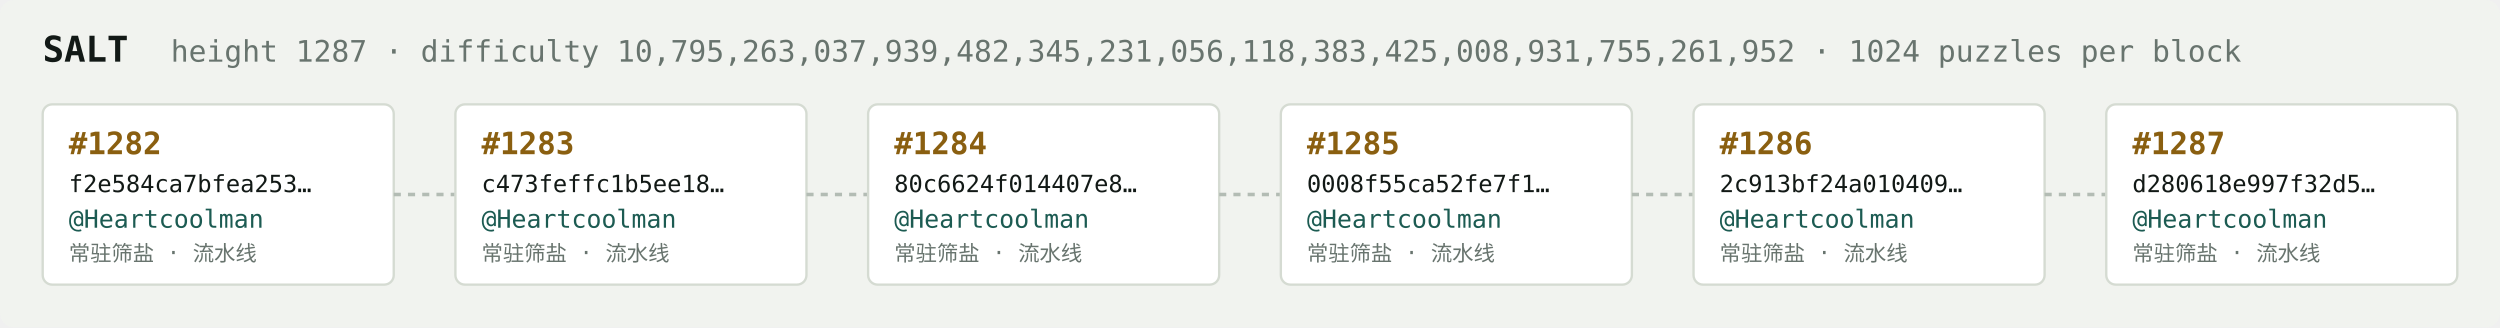
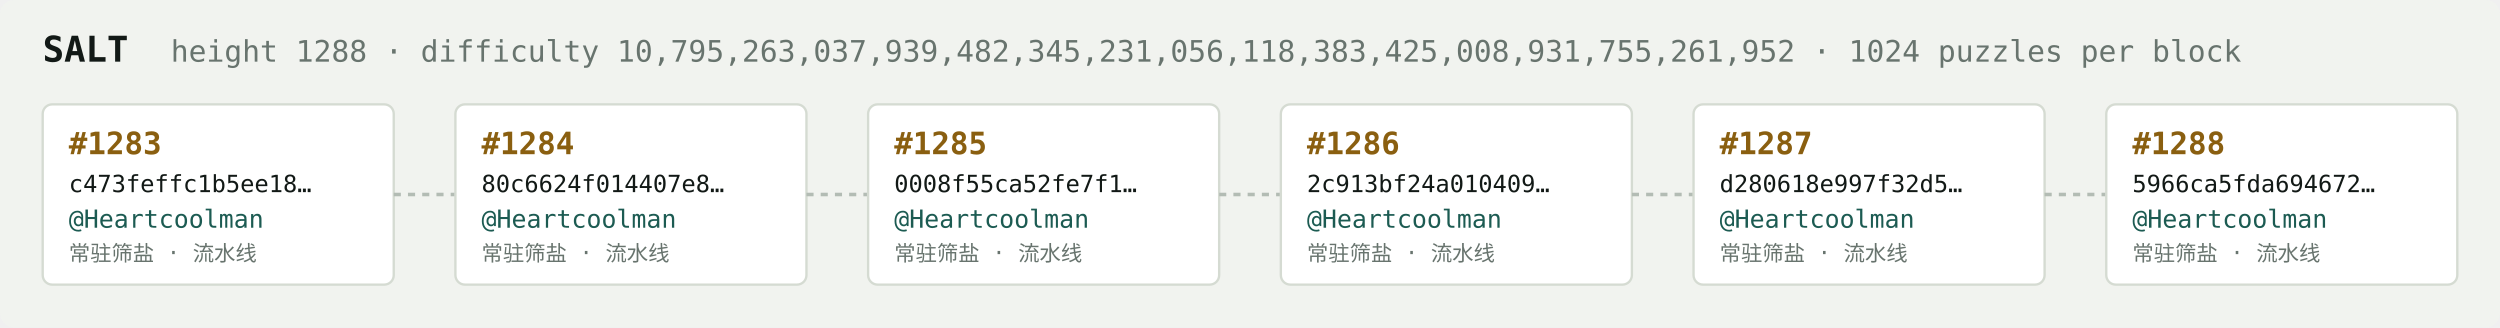
<svg xmlns="http://www.w3.org/2000/svg" width="1054" height="138" viewBox="0 0 1054 138" font-family="ui-monospace,SFMono-Regular,Menlo,monospace">
  <rect fill="#f1f3ef" width="1054" height="138" rx="6" />
  <text x="18" y="26" fill="#121916" font-size="15" font-weight="700">SALT</text>
-   <text x="72" y="26" fill="#68746e" font-size="12.5">height 1287 · difficulty 10,795,263,037,939,482,345,231,056,118,383,425,008,931,755,261,952 · 1024 puzzles per block</text>
+   <text x="72" y="26" fill="#68746e" font-size="12.5">height 1288 · difficulty 10,795,263,037,939,482,345,231,056,118,383,425,008,931,755,261,952 · 1024 puzzles per block</text>
  <rect x="18" y="44" width="148" height="76" rx="4" fill="#ffffff" stroke="#d5dbd2" stroke-width="1" />
-   <text x="29" y="65" fill="#8a5f10" font-size="13" font-weight="700">#1282</text>
-   <text x="29" y="81" fill="#121916" font-size="10">f2e584ca7bfea253…</text>
+   <text x="29" y="65" fill="#8a5f10" font-size="13" font-weight="700">#1283</text>
+   <text x="29" y="81" fill="#121916" font-size="10">c473feffc1b5ee18…</text>
  <text x="29" y="96" fill="#1c5b52" font-size="10.5">@Heartcoolman</text>
  <text x="29" y="110" fill="#68746e" font-size="9">常驻筛盐 · 流水线</text>
  <line x1="166" y1="82.0" x2="192" y2="82.0" stroke="#b3bcb4" stroke-width="1.5" stroke-dasharray="3 3" />
  <rect x="192" y="44" width="148" height="76" rx="4" fill="#ffffff" stroke="#d5dbd2" stroke-width="1" />
-   <text x="203" y="65" fill="#8a5f10" font-size="13" font-weight="700">#1283</text>
-   <text x="203" y="81" fill="#121916" font-size="10">c473feffc1b5ee18…</text>
+   <text x="203" y="65" fill="#8a5f10" font-size="13" font-weight="700">#1284</text>
+   <text x="203" y="81" fill="#121916" font-size="10">80c6624f014407e8…</text>
  <text x="203" y="96" fill="#1c5b52" font-size="10.5">@Heartcoolman</text>
  <text x="203" y="110" fill="#68746e" font-size="9">常驻筛盐 · 流水线</text>
  <line x1="340" y1="82.0" x2="366" y2="82.0" stroke="#b3bcb4" stroke-width="1.5" stroke-dasharray="3 3" />
  <rect x="366" y="44" width="148" height="76" rx="4" fill="#ffffff" stroke="#d5dbd2" stroke-width="1" />
-   <text x="377" y="65" fill="#8a5f10" font-size="13" font-weight="700">#1284</text>
-   <text x="377" y="81" fill="#121916" font-size="10">80c6624f014407e8…</text>
+   <text x="377" y="65" fill="#8a5f10" font-size="13" font-weight="700">#1285</text>
+   <text x="377" y="81" fill="#121916" font-size="10">0008f55ca52fe7f1…</text>
  <text x="377" y="96" fill="#1c5b52" font-size="10.5">@Heartcoolman</text>
  <text x="377" y="110" fill="#68746e" font-size="9">常驻筛盐 · 流水线</text>
  <line x1="514" y1="82.0" x2="540" y2="82.0" stroke="#b3bcb4" stroke-width="1.5" stroke-dasharray="3 3" />
  <rect x="540" y="44" width="148" height="76" rx="4" fill="#ffffff" stroke="#d5dbd2" stroke-width="1" />
-   <text x="551" y="65" fill="#8a5f10" font-size="13" font-weight="700">#1285</text>
-   <text x="551" y="81" fill="#121916" font-size="10">0008f55ca52fe7f1…</text>
+   <text x="551" y="65" fill="#8a5f10" font-size="13" font-weight="700">#1286</text>
+   <text x="551" y="81" fill="#121916" font-size="10">2c913bf24a010409…</text>
  <text x="551" y="96" fill="#1c5b52" font-size="10.5">@Heartcoolman</text>
  <text x="551" y="110" fill="#68746e" font-size="9">常驻筛盐 · 流水线</text>
  <line x1="688" y1="82.0" x2="714" y2="82.0" stroke="#b3bcb4" stroke-width="1.5" stroke-dasharray="3 3" />
  <rect x="714" y="44" width="148" height="76" rx="4" fill="#ffffff" stroke="#d5dbd2" stroke-width="1" />
-   <text x="725" y="65" fill="#8a5f10" font-size="13" font-weight="700">#1286</text>
-   <text x="725" y="81" fill="#121916" font-size="10">2c913bf24a010409…</text>
+   <text x="725" y="65" fill="#8a5f10" font-size="13" font-weight="700">#1287</text>
+   <text x="725" y="81" fill="#121916" font-size="10">d280618e997f32d5…</text>
  <text x="725" y="96" fill="#1c5b52" font-size="10.5">@Heartcoolman</text>
  <text x="725" y="110" fill="#68746e" font-size="9">常驻筛盐 · 流水线</text>
  <line x1="862" y1="82.0" x2="888" y2="82.0" stroke="#b3bcb4" stroke-width="1.5" stroke-dasharray="3 3" />
  <rect x="888" y="44" width="148" height="76" rx="4" fill="#ffffff" stroke="#d5dbd2" stroke-width="1" />
-   <text x="899" y="65" fill="#8a5f10" font-size="13" font-weight="700">#1287</text>
-   <text x="899" y="81" fill="#121916" font-size="10">d280618e997f32d5…</text>
+   <text x="899" y="65" fill="#8a5f10" font-size="13" font-weight="700">#1288</text>
+   <text x="899" y="81" fill="#121916" font-size="10">5966ca5fda694672…</text>
  <text x="899" y="96" fill="#1c5b52" font-size="10.5">@Heartcoolman</text>
  <text x="899" y="110" fill="#68746e" font-size="9">常驻筛盐 · 流水线</text>
</svg>
